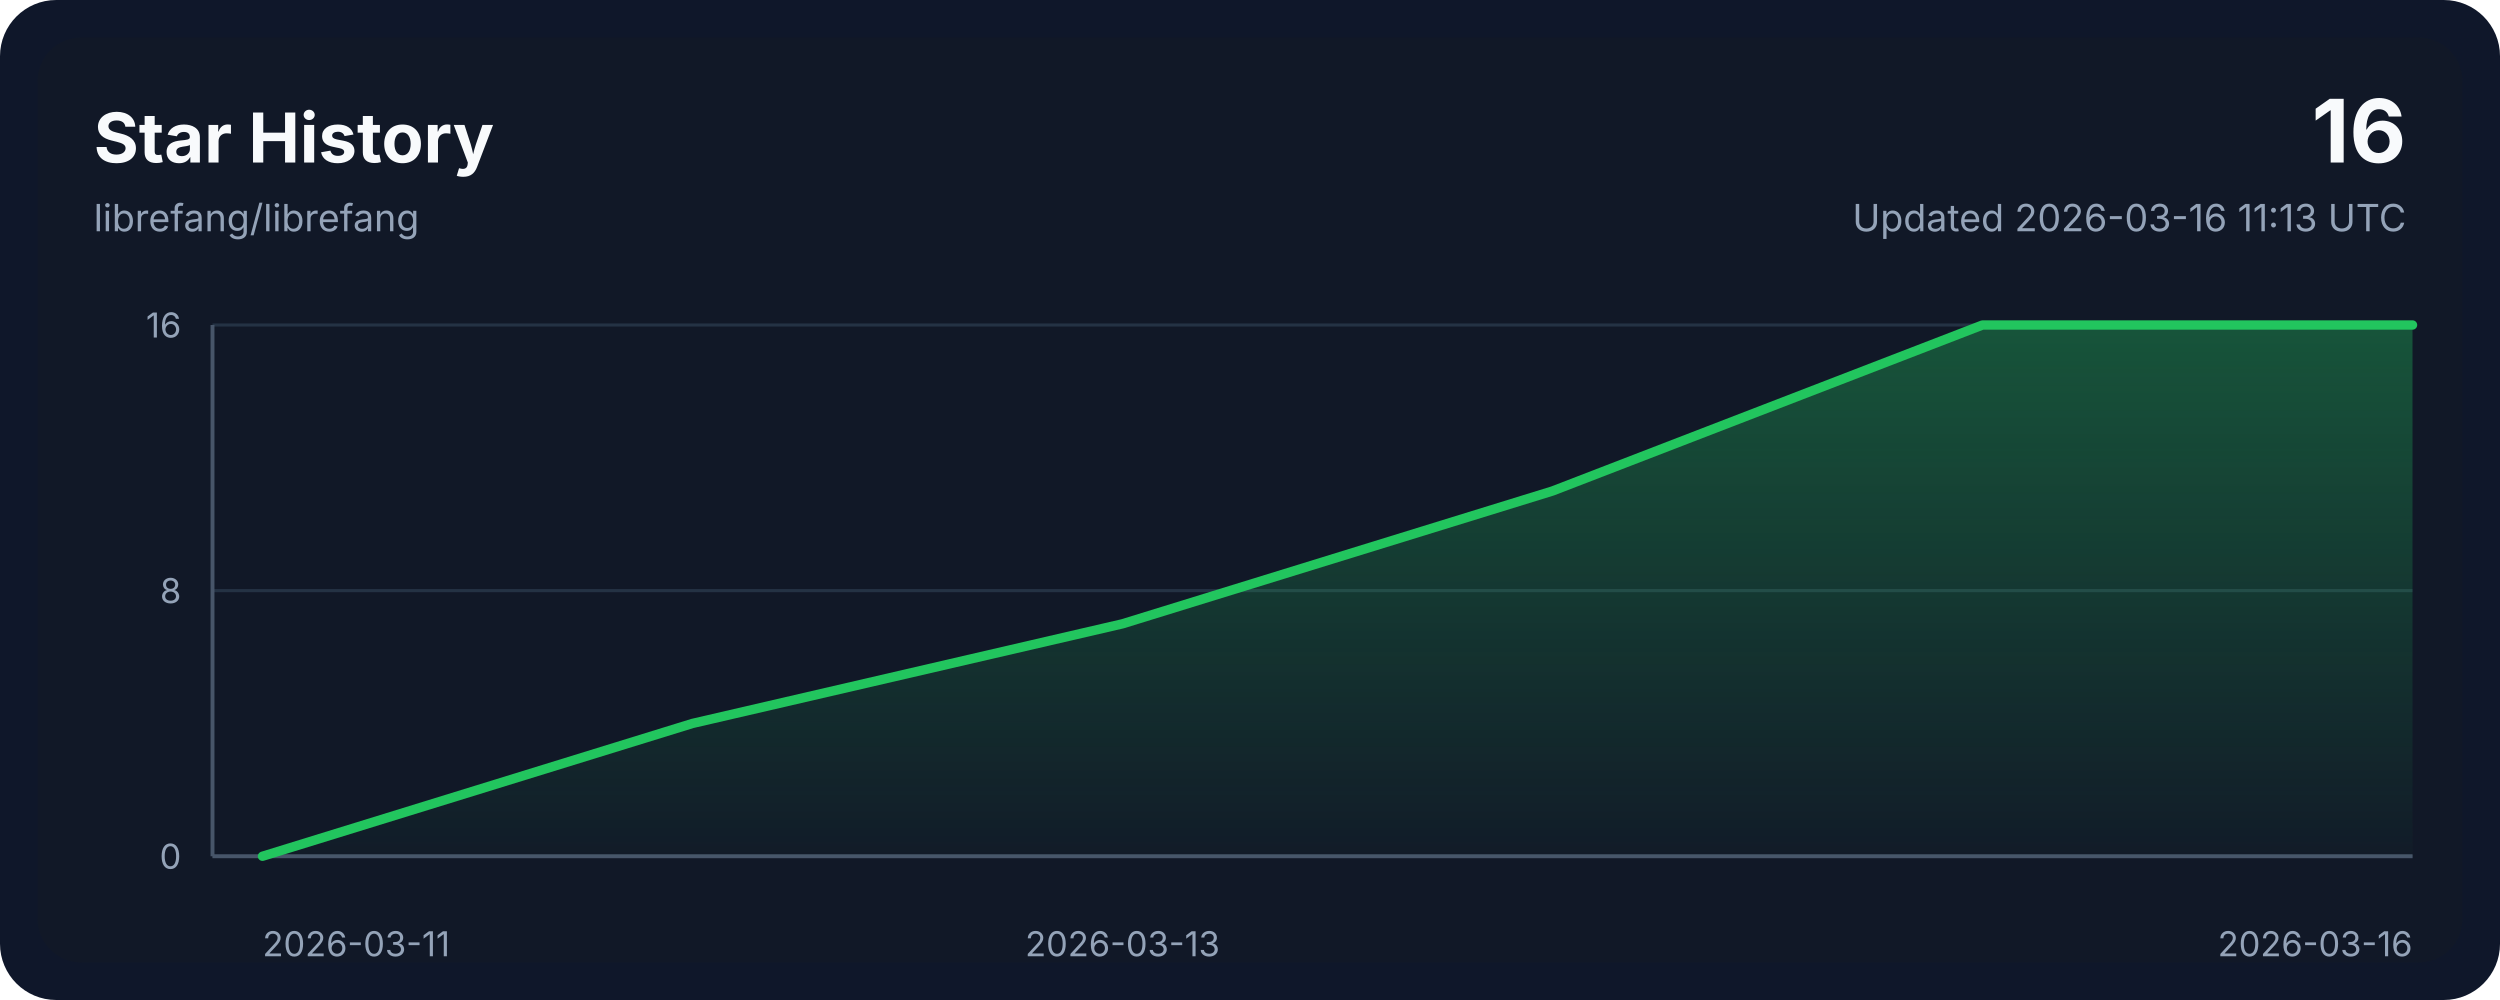
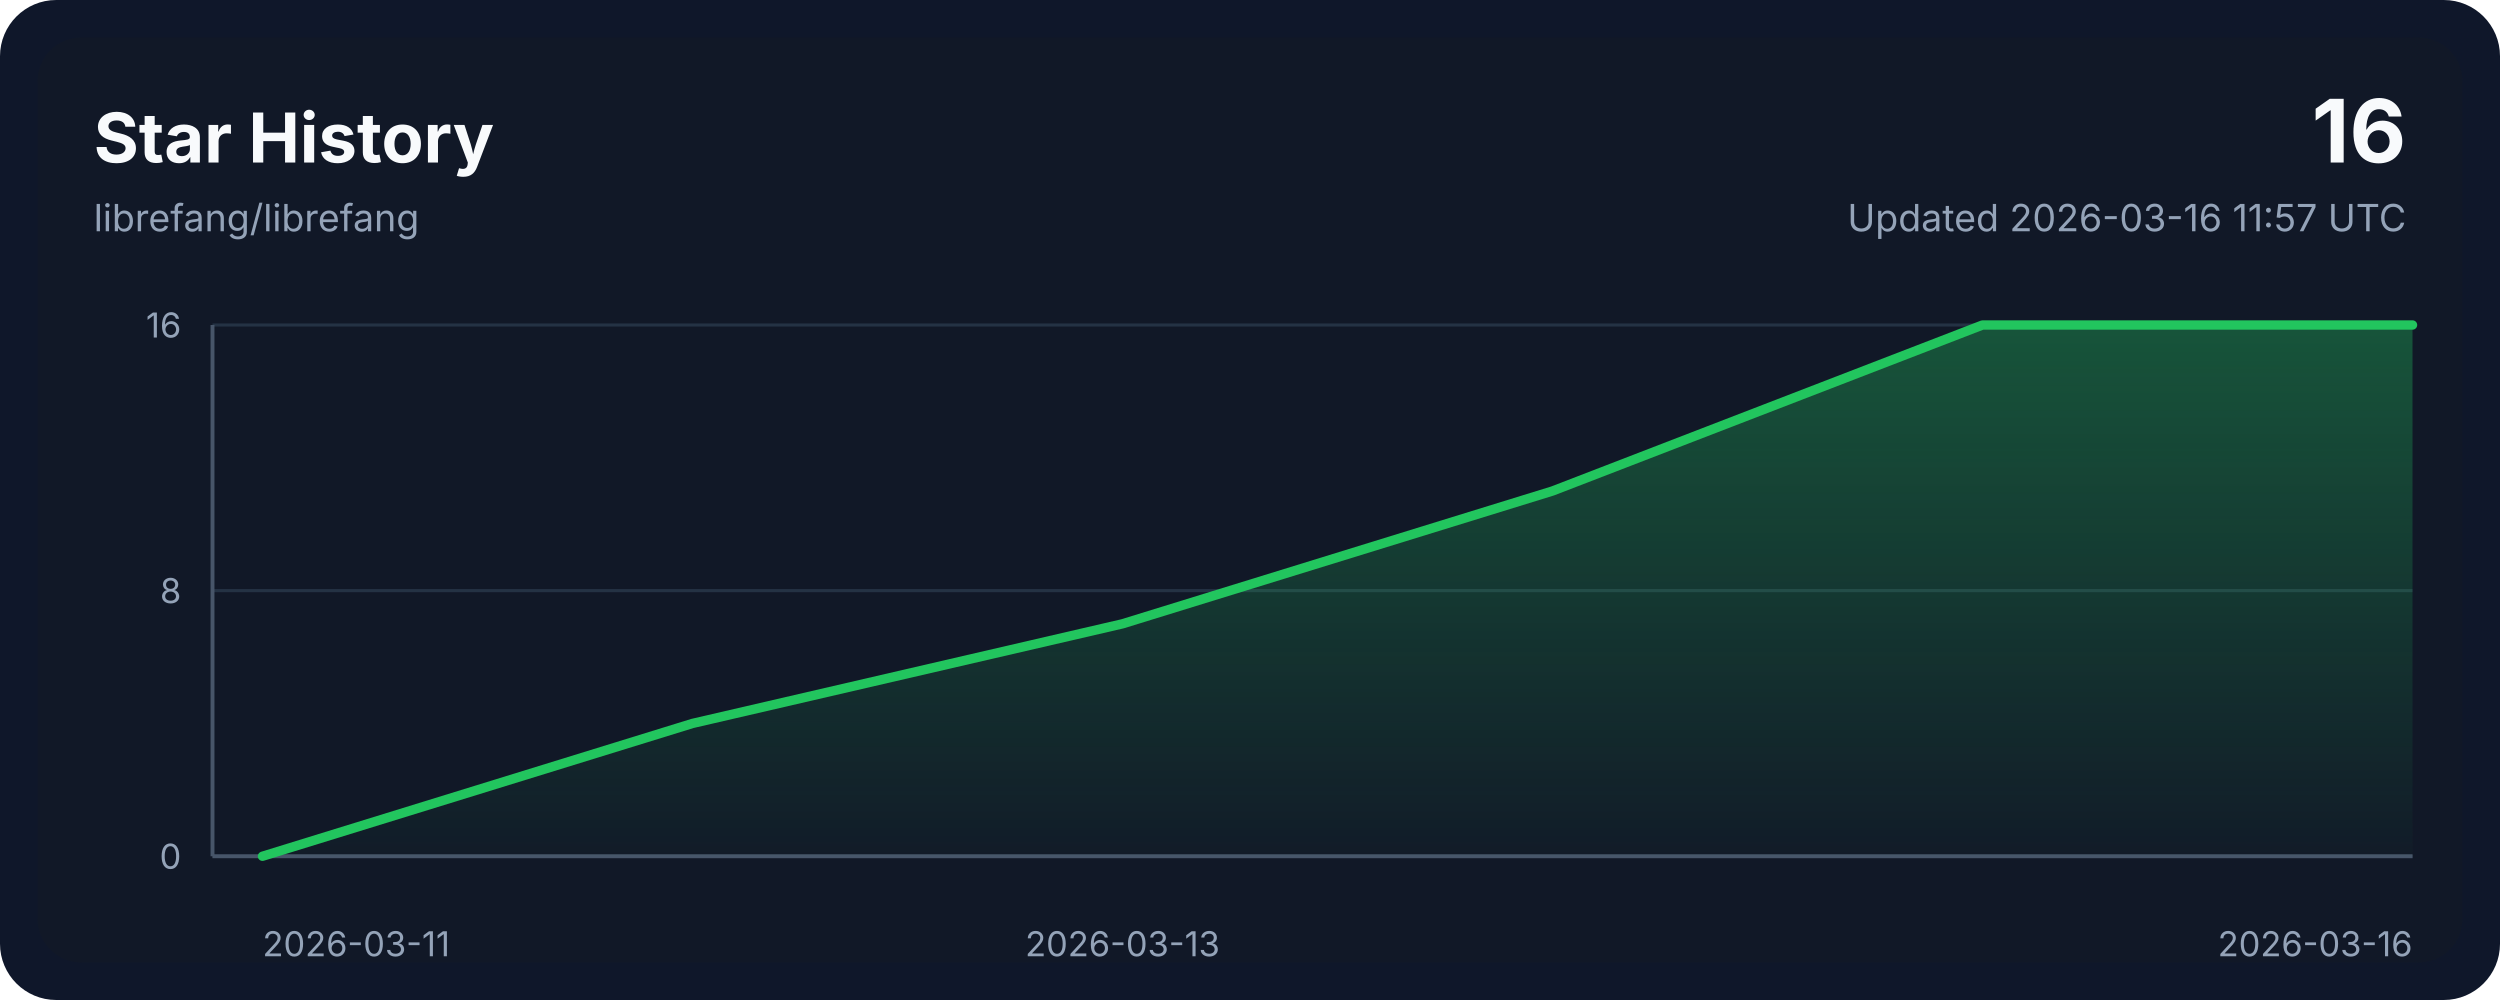
<svg xmlns="http://www.w3.org/2000/svg" width="800" height="320" viewBox="0 0 800 320" role="img" aria-labelledby="title desc">
  <style>
    .bg { fill: #0f172a; }
    .panel { fill: #111827; }
    .grid { stroke: #243244; stroke-width: 1; }
    .axis { stroke: #475569; stroke-width: 1.25; }
    .line { fill: none; stroke: #22c55e; stroke-width: 3; stroke-linecap: round; stroke-linejoin: round; }
    .area { fill: url(#areaGradient); }
    .title { font: 700 22px ui-sans-serif, system-ui, -apple-system, sans-serif; fill: #f8fafc; }
    .subtitle { font: 400 12px ui-sans-serif, system-ui, -apple-system, sans-serif; fill: #94a3b8; }
    .axis-label { font: 400 11px ui-sans-serif, system-ui, -apple-system, sans-serif; fill: #94a3b8; }
    .value { font: 700 28px ui-sans-serif, system-ui, -apple-system, sans-serif; fill: #f8fafc; }
  </style>
  <defs>
    <linearGradient id="areaGradient" x1="0" x2="0" y1="0" y2="1">
      <stop offset="0%" stop-color="#22c55e" stop-opacity="0.35" />
      <stop offset="100%" stop-color="#22c55e" stop-opacity="0.02" />
    </linearGradient>
  </defs>
  <rect width="800" height="320" rx="18" class="bg" />
  <rect x="12" y="12" width="776" height="296" rx="14" class="panel" />
  <text x="30" y="52" class="title">Star History</text>
  <text x="30" y="74" class="subtitle">librefang/librefang</text>
  <text x="770" y="52" class="value" text-anchor="end">16</text>
-   <text x="770" y="74" class="subtitle" text-anchor="end">Updated 2026-03-16 11:13 UTC</text>
+   <text x="770" y="74" class="subtitle" text-anchor="end">Updated 2026-03-16 11:57 UTC</text>
  <line x1="68" y1="274.00" x2="772" y2="274.00" class="grid" />
  <line x1="68" y1="189.00" x2="772" y2="189.00" class="grid" />
  <line x1="68" y1="104.00" x2="772" y2="104.00" class="grid" />
  <line x1="68" y1="274" x2="772" y2="274" class="axis" />
  <line x1="68" y1="104" x2="68" y2="274" class="axis" />
  <path d="M 84,274 L 84.00,274.00 L 221.60,231.50 L 359.20,199.62 L 496.80,157.12 L 634.40,104.00 L 772.00,104.00 L 772,274 Z" class="area" />
  <polyline points="84.00,274.00 221.60,231.50 359.20,199.62 496.80,157.12 634.40,104.00 772.00,104.00" class="line" />
  <text x="84.00" y="306" class="axis-label" text-anchor="start">2026-03-11</text>
  <text x="359.20" y="306" class="axis-label" text-anchor="middle">2026-03-13</text>
  <text x="772.00" y="306" class="axis-label" text-anchor="end">2026-03-16</text>
  <text x="58" y="278.00" class="axis-label" text-anchor="end">0</text>
  <text x="58" y="193.00" class="axis-label" text-anchor="end">8</text>
  <text x="58" y="108.00" class="axis-label" text-anchor="end">16</text>
</svg>
